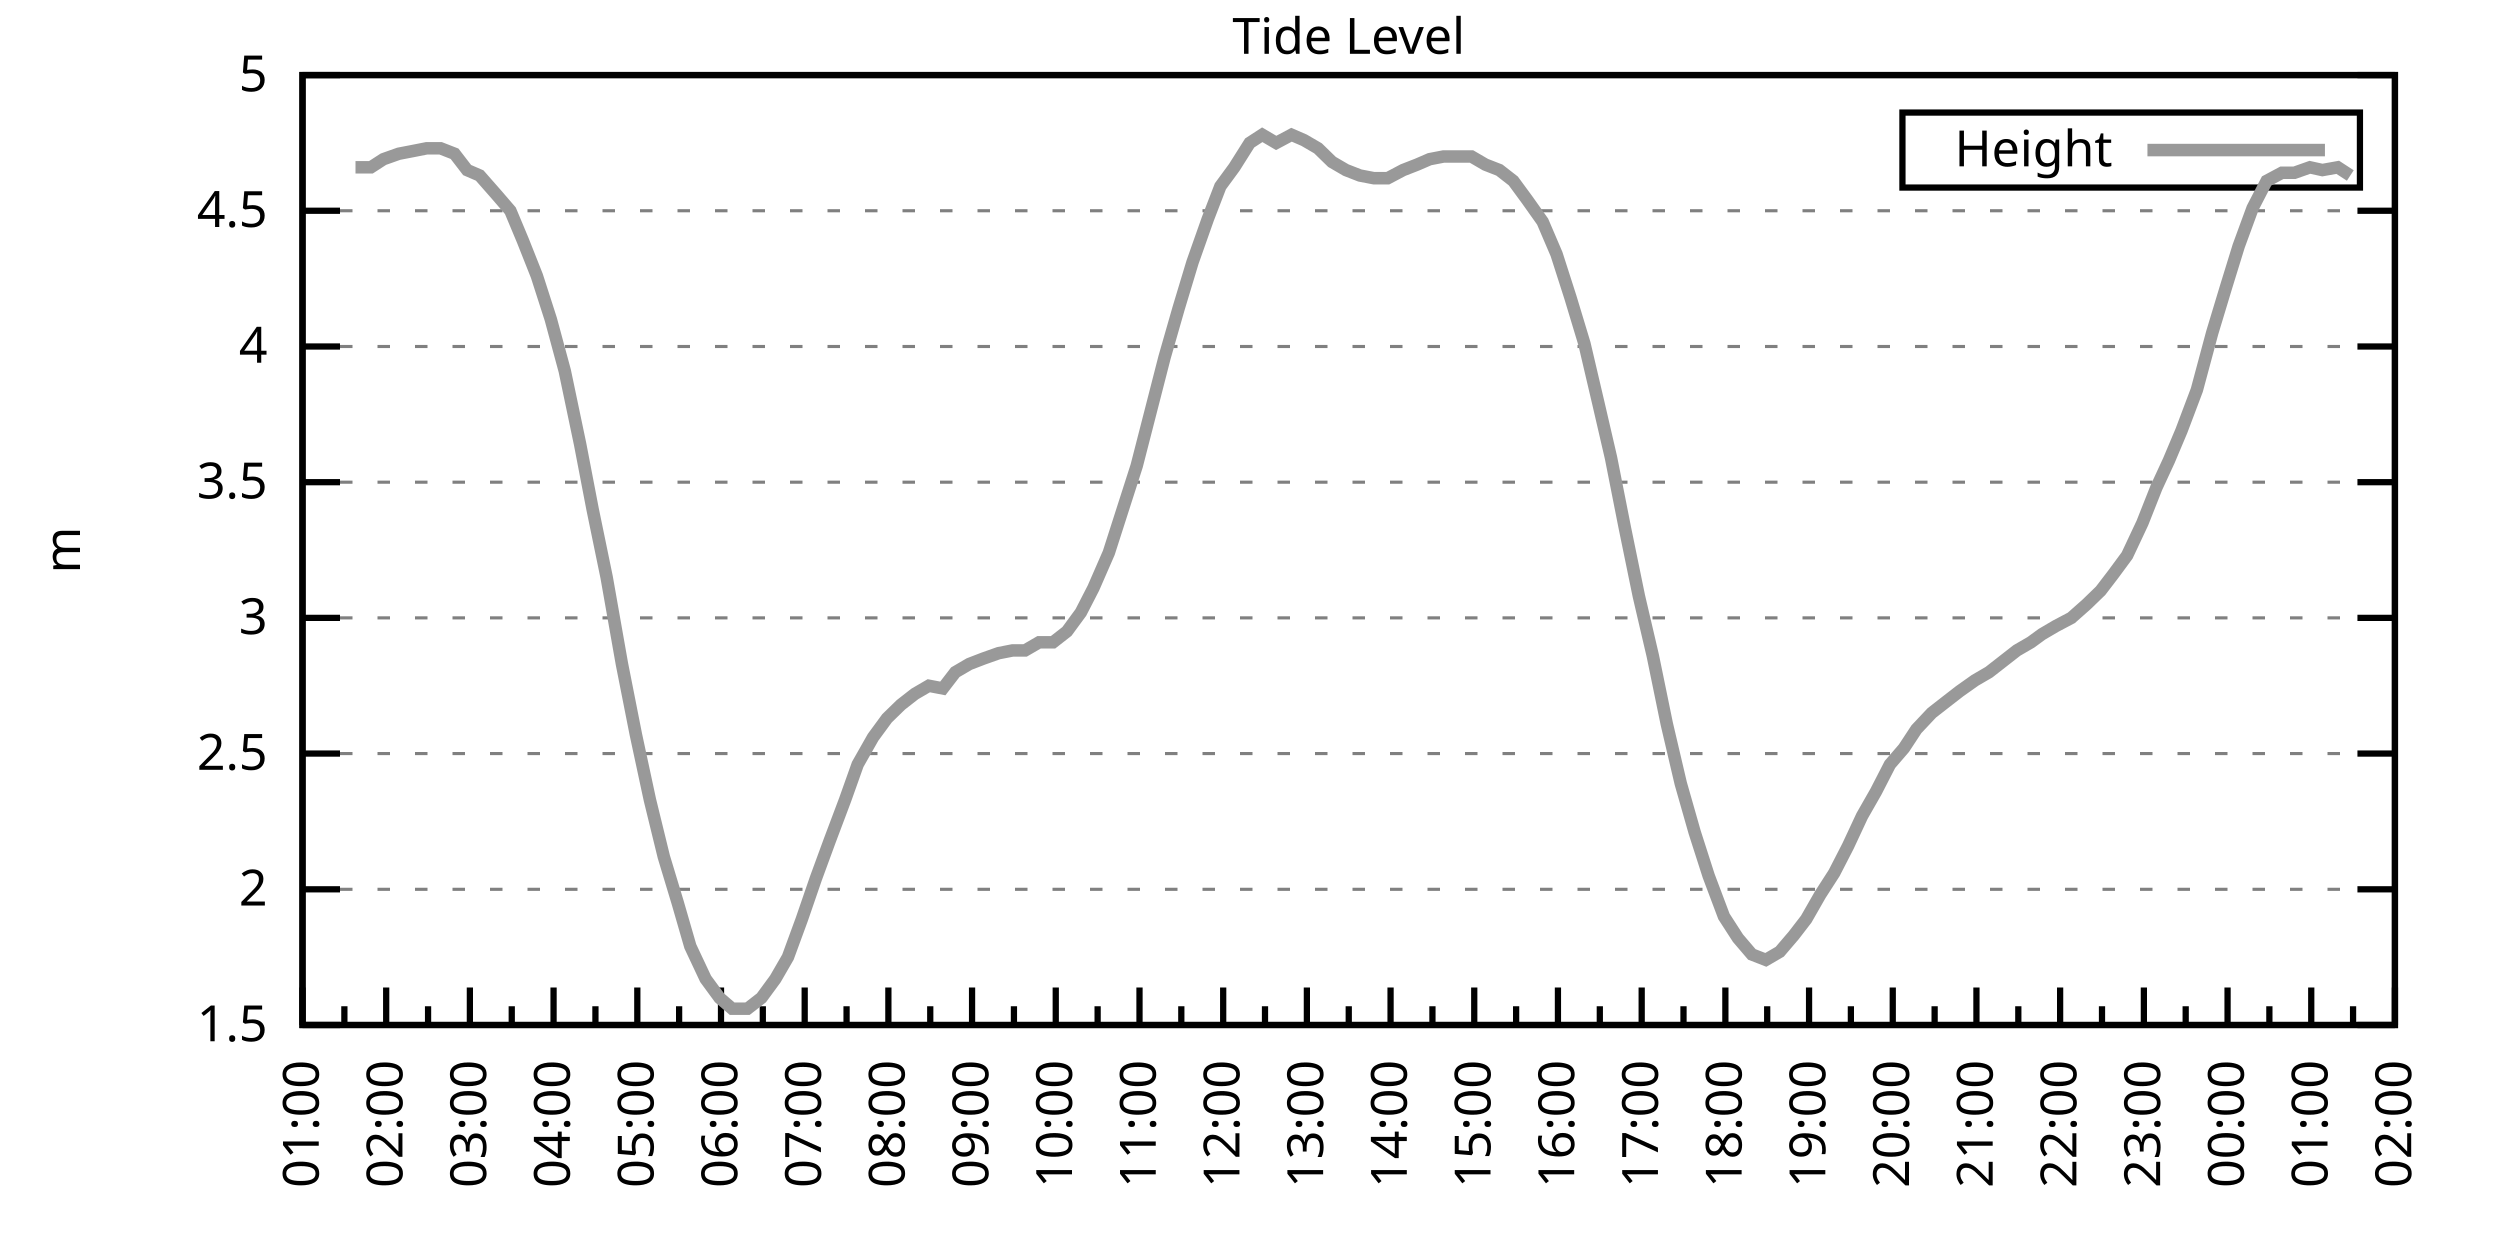
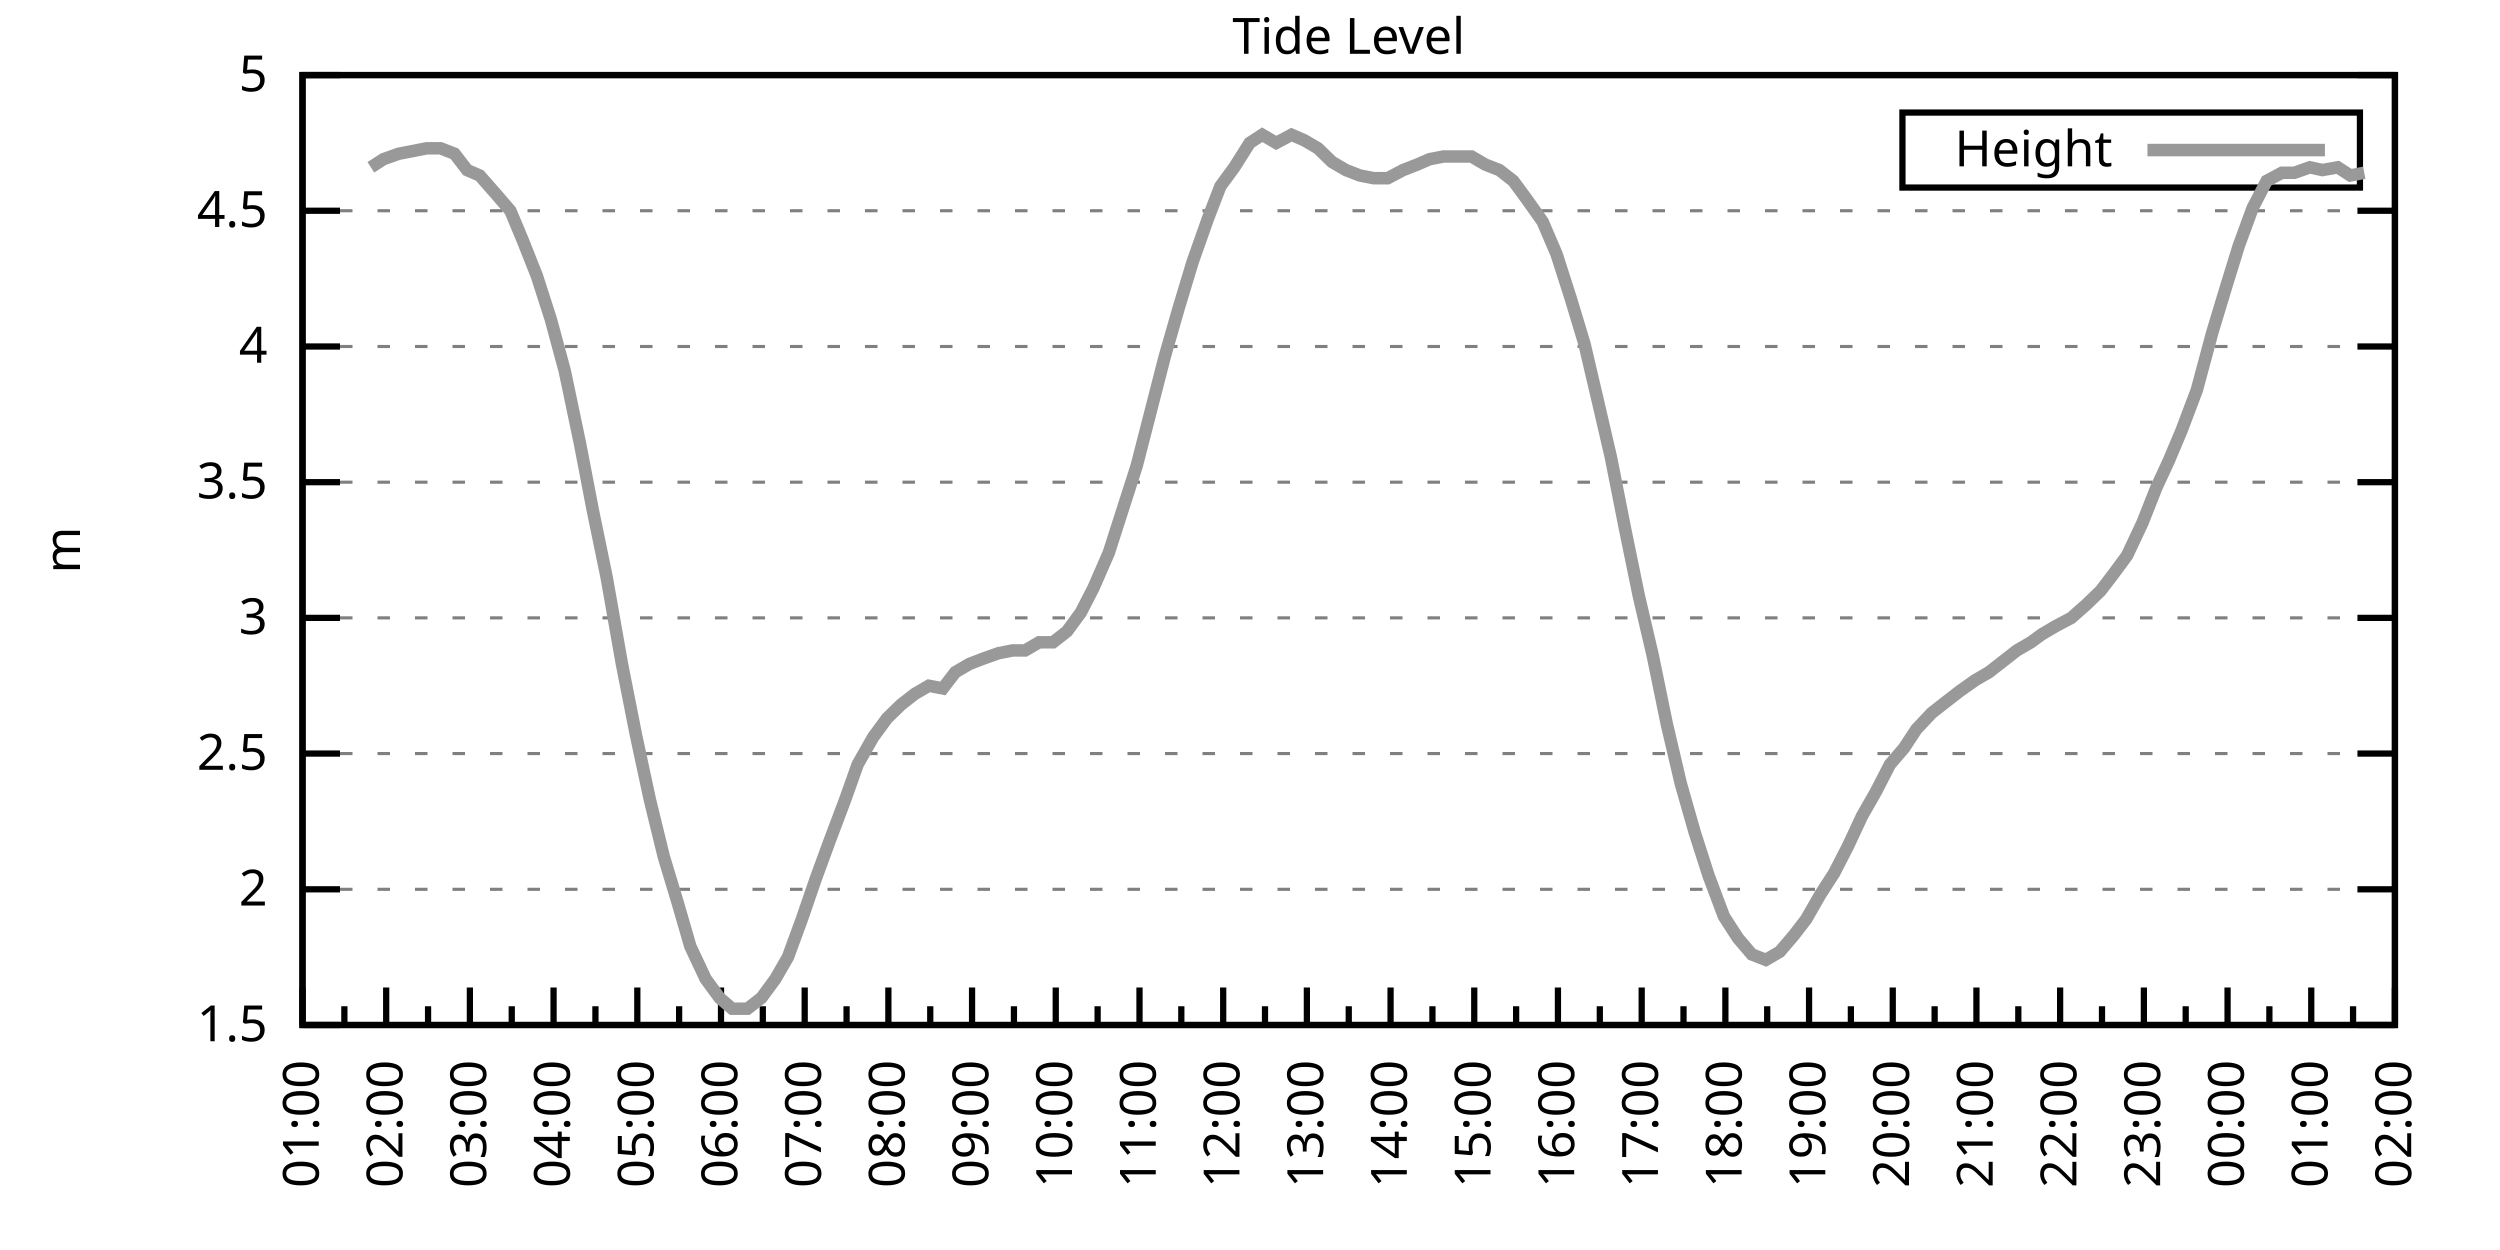
<svg xmlns="http://www.w3.org/2000/svg" xmlns:xlink="http://www.w3.org/1999/xlink" width="400" height="200" viewBox="0 0 400 200">
  <g id="gnuplot_canvas">
    <rect x="0" y="0" width="400" height="200" fill="none" />
    <defs>
      <circle id="gpDot" r="0.5" stroke-width="0.5" stroke="currentColor" />
      <path id="gpPt0" stroke-width="0.333" stroke="currentColor" d="M-1,0 h2 M0,-1 v2" />
      <path id="gpPt1" stroke-width="0.333" stroke="currentColor" d="M-1,-1 L1,1 M1,-1 L-1,1" />
      <path id="gpPt2" stroke-width="0.333" stroke="currentColor" d="M-1,0 L1,0 M0,-1 L0,1 M-1,-1 L1,1 M-1,1 L1,-1" />
      <rect id="gpPt3" stroke-width="0.333" stroke="currentColor" x="-1" y="-1" width="2" height="2" />
      <rect id="gpPt4" stroke-width="0.333" stroke="currentColor" fill="currentColor" x="-1" y="-1" width="2" height="2" />
      <circle id="gpPt5" stroke-width="0.333" stroke="currentColor" cx="0" cy="0" r="1" />
      <use xlink:href="#gpPt5" id="gpPt6" fill="currentColor" stroke="none" />
      <path id="gpPt7" stroke-width="0.333" stroke="currentColor" d="M0,-1.33 L-1.33,0.67 L1.33,0.67 z" />
      <use xlink:href="#gpPt7" id="gpPt8" fill="currentColor" stroke="none" />
      <use xlink:href="#gpPt7" id="gpPt9" stroke="currentColor" transform="rotate(180)" />
      <use xlink:href="#gpPt9" id="gpPt10" fill="currentColor" stroke="none" />
      <use xlink:href="#gpPt3" id="gpPt11" stroke="currentColor" transform="rotate(45)" />
      <use xlink:href="#gpPt11" id="gpPt12" fill="currentColor" stroke="none" />
      <path id="gpPt13" stroke-width="0.333" stroke="currentColor" d="M0,1.330 L1.265,0.411 L0.782,-1.067 L-0.782,-1.076 L-1.265,0.411 z" />
      <use xlink:href="#gpPt13" id="gpPt14" fill="currentColor" stroke="none" />
      <filter id="textbox" filterUnits="objectBoundingBox" x="0" y="0" height="1" width="1">
        <feFlood flood-color="white" flood-opacity="1" result="bgnd" />
        <feComposite in="SourceGraphic" in2="bgnd" operator="atop" />
      </filter>
      <filter id="greybox" filterUnits="objectBoundingBox" x="0" y="0" height="1" width="1">
        <feFlood flood-color="lightgrey" flood-opacity="1" result="grey" />
        <feComposite in="SourceGraphic" in2="grey" operator="atop" />
      </filter>
    </defs>
    <g fill="none" color="white" stroke="currentColor" stroke-width="1.00" stroke-linecap="butt" stroke-linejoin="miter">
</g>
    <g fill="none" color="black" stroke="currentColor" stroke-width="1.00" stroke-linecap="butt" stroke-linejoin="miter">
      <g stroke="none" shape-rendering="crispEdges">
        <polygon fill="rgb(255, 255, 255)" points="48.40,164.00 383.18,164.00 383.18,12.02 48.40,12.02 " />
      </g>
    </g>
    <g fill="none" color="black" stroke="currentColor" stroke-width="1.00" stroke-linecap="butt" stroke-linejoin="miter">
</g>
    <g fill="none" color="black" stroke="black" stroke-width="0.50" stroke-linecap="butt" stroke-linejoin="miter">
</g>
    <g fill="none" color="gray" stroke="currentColor" stroke-width="0.50" stroke-linecap="butt" stroke-linejoin="miter">
      <path stroke="gray" stroke-dasharray="2,4" class="gridline" d="M48.40,164.00 L383.19,164.00  " />
    </g>
    <g fill="none" color="gray" stroke="gray" stroke-width="1.00" stroke-linecap="butt" stroke-linejoin="miter">
</g>
    <g fill="none" color="black" stroke="currentColor" stroke-width="1.00" stroke-linecap="butt" stroke-linejoin="miter">
      <path stroke="black" d="M48.40,164.00 L54.40,164.00 M383.19,164.00 L377.19,164.00  " />
      <g transform="translate(42.80,166.60)" stroke="none" fill="black" font-family="Sans" font-size="8.00" text-anchor="end">
        <text>
          <tspan font-family="Sans"> 1.5</tspan>
        </text>
      </g>
    </g>
    <g fill="none" color="black" stroke="currentColor" stroke-width="1.00" stroke-linecap="butt" stroke-linejoin="miter">
</g>
    <g fill="none" color="black" stroke="black" stroke-width="0.50" stroke-linecap="butt" stroke-linejoin="miter">
</g>
    <g fill="none" color="gray" stroke="currentColor" stroke-width="0.50" stroke-linecap="butt" stroke-linejoin="miter">
      <path stroke="gray" stroke-dasharray="2,4" class="gridline" d="M48.40,142.29 L383.19,142.29  " />
    </g>
    <g fill="none" color="gray" stroke="gray" stroke-width="1.00" stroke-linecap="butt" stroke-linejoin="miter">
</g>
    <g fill="none" color="black" stroke="currentColor" stroke-width="1.00" stroke-linecap="butt" stroke-linejoin="miter">
      <path stroke="black" d="M48.40,142.29 L54.40,142.29 M383.19,142.29 L377.19,142.29  " />
      <g transform="translate(42.80,144.89)" stroke="none" fill="black" font-family="Sans" font-size="8.00" text-anchor="end">
        <text>
          <tspan font-family="Sans"> 2</tspan>
        </text>
      </g>
    </g>
    <g fill="none" color="black" stroke="currentColor" stroke-width="1.00" stroke-linecap="butt" stroke-linejoin="miter">
</g>
    <g fill="none" color="black" stroke="black" stroke-width="0.50" stroke-linecap="butt" stroke-linejoin="miter">
</g>
    <g fill="none" color="gray" stroke="currentColor" stroke-width="0.50" stroke-linecap="butt" stroke-linejoin="miter">
      <path stroke="gray" stroke-dasharray="2,4" class="gridline" d="M48.40,120.57 L383.19,120.57  " />
    </g>
    <g fill="none" color="gray" stroke="gray" stroke-width="1.00" stroke-linecap="butt" stroke-linejoin="miter">
</g>
    <g fill="none" color="black" stroke="currentColor" stroke-width="1.00" stroke-linecap="butt" stroke-linejoin="miter">
      <path stroke="black" d="M48.40,120.57 L54.40,120.57 M383.19,120.57 L377.19,120.57  " />
      <g transform="translate(42.80,123.17)" stroke="none" fill="black" font-family="Sans" font-size="8.00" text-anchor="end">
        <text>
          <tspan font-family="Sans"> 2.5</tspan>
        </text>
      </g>
    </g>
    <g fill="none" color="black" stroke="currentColor" stroke-width="1.00" stroke-linecap="butt" stroke-linejoin="miter">
</g>
    <g fill="none" color="black" stroke="black" stroke-width="0.50" stroke-linecap="butt" stroke-linejoin="miter">
</g>
    <g fill="none" color="gray" stroke="currentColor" stroke-width="0.50" stroke-linecap="butt" stroke-linejoin="miter">
      <path stroke="gray" stroke-dasharray="2,4" class="gridline" d="M48.40,98.86 L383.19,98.86  " />
    </g>
    <g fill="none" color="gray" stroke="gray" stroke-width="1.00" stroke-linecap="butt" stroke-linejoin="miter">
</g>
    <g fill="none" color="black" stroke="currentColor" stroke-width="1.00" stroke-linecap="butt" stroke-linejoin="miter">
      <path stroke="black" d="M48.40,98.86 L54.40,98.86 M383.19,98.86 L377.19,98.86  " />
      <g transform="translate(42.80,101.46)" stroke="none" fill="black" font-family="Sans" font-size="8.00" text-anchor="end">
        <text>
          <tspan font-family="Sans"> 3</tspan>
        </text>
      </g>
    </g>
    <g fill="none" color="black" stroke="currentColor" stroke-width="1.00" stroke-linecap="butt" stroke-linejoin="miter">
</g>
    <g fill="none" color="black" stroke="black" stroke-width="0.50" stroke-linecap="butt" stroke-linejoin="miter">
</g>
    <g fill="none" color="gray" stroke="currentColor" stroke-width="0.50" stroke-linecap="butt" stroke-linejoin="miter">
      <path stroke="gray" stroke-dasharray="2,4" class="gridline" d="M48.40,77.15 L383.19,77.15  " />
    </g>
    <g fill="none" color="gray" stroke="gray" stroke-width="1.00" stroke-linecap="butt" stroke-linejoin="miter">
</g>
    <g fill="none" color="black" stroke="currentColor" stroke-width="1.00" stroke-linecap="butt" stroke-linejoin="miter">
      <path stroke="black" d="M48.40,77.15 L54.40,77.15 M383.19,77.15 L377.19,77.15  " />
      <g transform="translate(42.80,79.75)" stroke="none" fill="black" font-family="Sans" font-size="8.00" text-anchor="end">
        <text>
          <tspan font-family="Sans"> 3.5</tspan>
        </text>
      </g>
    </g>
    <g fill="none" color="black" stroke="currentColor" stroke-width="1.00" stroke-linecap="butt" stroke-linejoin="miter">
</g>
    <g fill="none" color="black" stroke="black" stroke-width="0.50" stroke-linecap="butt" stroke-linejoin="miter">
</g>
    <g fill="none" color="gray" stroke="currentColor" stroke-width="0.50" stroke-linecap="butt" stroke-linejoin="miter">
      <path stroke="gray" stroke-dasharray="2,4" class="gridline" d="M48.40,55.44 L383.19,55.44  " />
    </g>
    <g fill="none" color="gray" stroke="gray" stroke-width="1.00" stroke-linecap="butt" stroke-linejoin="miter">
</g>
    <g fill="none" color="black" stroke="currentColor" stroke-width="1.00" stroke-linecap="butt" stroke-linejoin="miter">
      <path stroke="black" d="M48.40,55.44 L54.40,55.44 M383.19,55.44 L377.19,55.44  " />
      <g transform="translate(42.80,58.04)" stroke="none" fill="black" font-family="Sans" font-size="8.00" text-anchor="end">
        <text>
          <tspan font-family="Sans"> 4</tspan>
        </text>
      </g>
    </g>
    <g fill="none" color="black" stroke="currentColor" stroke-width="1.00" stroke-linecap="butt" stroke-linejoin="miter">
</g>
    <g fill="none" color="black" stroke="black" stroke-width="0.50" stroke-linecap="butt" stroke-linejoin="miter">
</g>
    <g fill="none" color="gray" stroke="currentColor" stroke-width="0.50" stroke-linecap="butt" stroke-linejoin="miter">
      <path stroke="gray" stroke-dasharray="2,4" class="gridline" d="M48.40,33.72 L383.19,33.72  " />
    </g>
    <g fill="none" color="gray" stroke="gray" stroke-width="1.00" stroke-linecap="butt" stroke-linejoin="miter">
</g>
    <g fill="none" color="black" stroke="currentColor" stroke-width="1.00" stroke-linecap="butt" stroke-linejoin="miter">
      <path stroke="black" d="M48.40,33.72 L54.40,33.72 M383.19,33.72 L377.19,33.72  " />
      <g transform="translate(42.80,36.32)" stroke="none" fill="black" font-family="Sans" font-size="8.00" text-anchor="end">
        <text>
          <tspan font-family="Sans"> 4.5</tspan>
        </text>
      </g>
    </g>
    <g fill="none" color="black" stroke="currentColor" stroke-width="1.00" stroke-linecap="butt" stroke-linejoin="miter">
</g>
    <g fill="none" color="black" stroke="black" stroke-width="0.50" stroke-linecap="butt" stroke-linejoin="miter">
</g>
    <g fill="none" color="gray" stroke="currentColor" stroke-width="0.50" stroke-linecap="butt" stroke-linejoin="miter">
      <path stroke="gray" stroke-dasharray="2,4" class="gridline" d="M48.40,12.01 L383.19,12.01  " />
    </g>
    <g fill="none" color="gray" stroke="gray" stroke-width="1.00" stroke-linecap="butt" stroke-linejoin="miter">
</g>
    <g fill="none" color="black" stroke="currentColor" stroke-width="1.00" stroke-linecap="butt" stroke-linejoin="miter">
      <path stroke="black" d="M48.40,12.01 L54.40,12.01 M383.19,12.01 L377.19,12.01  " />
      <g transform="translate(42.80,14.61)" stroke="none" fill="black" font-family="Sans" font-size="8.00" text-anchor="end">
        <text>
          <tspan font-family="Sans"> 5</tspan>
        </text>
      </g>
    </g>
    <g fill="none" color="black" stroke="currentColor" stroke-width="1.00" stroke-linecap="butt" stroke-linejoin="miter">
      <path stroke="black" d="M48.40,164.00 L48.40,158.00  " />
      <g transform="translate(51.00,169.60) rotate(270)" stroke="none" fill="black" font-family="Sans" font-size="8.00" text-anchor="end">
        <text>
          <tspan font-family="Sans">01:00</tspan>
        </text>
      </g>
    </g>
    <g fill="none" color="black" stroke="currentColor" stroke-width="1.00" stroke-linecap="butt" stroke-linejoin="miter">
      <path stroke="black" d="M55.10,164.00 L55.10,161.00 M61.79,164.00 L61.79,158.00  " />
      <g transform="translate(64.39,169.60) rotate(270)" stroke="none" fill="black" font-family="Sans" font-size="8.00" text-anchor="end">
        <text>
          <tspan font-family="Sans">02:00</tspan>
        </text>
      </g>
    </g>
    <g fill="none" color="black" stroke="currentColor" stroke-width="1.00" stroke-linecap="butt" stroke-linejoin="miter">
      <path stroke="black" d="M68.49,164.00 L68.49,161.00 M75.18,164.00 L75.18,158.00  " />
      <g transform="translate(77.78,169.60) rotate(270)" stroke="none" fill="black" font-family="Sans" font-size="8.00" text-anchor="end">
        <text>
          <tspan font-family="Sans">03:00</tspan>
        </text>
      </g>
    </g>
    <g fill="none" color="black" stroke="currentColor" stroke-width="1.00" stroke-linecap="butt" stroke-linejoin="miter">
      <path stroke="black" d="M81.88,164.00 L81.88,161.00 M88.57,164.00 L88.57,158.00  " />
      <g transform="translate(91.17,169.60) rotate(270)" stroke="none" fill="black" font-family="Sans" font-size="8.00" text-anchor="end">
        <text>
          <tspan font-family="Sans">04:00</tspan>
        </text>
      </g>
    </g>
    <g fill="none" color="black" stroke="currentColor" stroke-width="1.00" stroke-linecap="butt" stroke-linejoin="miter">
      <path stroke="black" d="M95.27,164.00 L95.27,161.00 M101.97,164.00 L101.97,158.00  " />
      <g transform="translate(104.57,169.60) rotate(270)" stroke="none" fill="black" font-family="Sans" font-size="8.00" text-anchor="end">
        <text>
          <tspan font-family="Sans">05:00</tspan>
        </text>
      </g>
    </g>
    <g fill="none" color="black" stroke="currentColor" stroke-width="1.00" stroke-linecap="butt" stroke-linejoin="miter">
      <path stroke="black" d="M108.66,164.00 L108.66,161.00 M115.36,164.00 L115.36,158.00  " />
      <g transform="translate(117.96,169.60) rotate(270)" stroke="none" fill="black" font-family="Sans" font-size="8.00" text-anchor="end">
        <text>
          <tspan font-family="Sans">06:00</tspan>
        </text>
      </g>
    </g>
    <g fill="none" color="black" stroke="currentColor" stroke-width="1.00" stroke-linecap="butt" stroke-linejoin="miter">
      <path stroke="black" d="M122.05,164.00 L122.05,161.00 M128.75,164.00 L128.75,158.00  " />
      <g transform="translate(131.35,169.60) rotate(270)" stroke="none" fill="black" font-family="Sans" font-size="8.00" text-anchor="end">
        <text>
          <tspan font-family="Sans">07:00</tspan>
        </text>
      </g>
    </g>
    <g fill="none" color="black" stroke="currentColor" stroke-width="1.00" stroke-linecap="butt" stroke-linejoin="miter">
      <path stroke="black" d="M135.45,164.00 L135.45,161.00 M142.14,164.00 L142.14,158.00  " />
      <g transform="translate(144.74,169.60) rotate(270)" stroke="none" fill="black" font-family="Sans" font-size="8.00" text-anchor="end">
        <text>
          <tspan font-family="Sans">08:00</tspan>
        </text>
      </g>
    </g>
    <g fill="none" color="black" stroke="currentColor" stroke-width="1.00" stroke-linecap="butt" stroke-linejoin="miter">
      <path stroke="black" d="M148.84,164.00 L148.84,161.00 M155.53,164.00 L155.53,158.00  " />
      <g transform="translate(158.13,169.60) rotate(270)" stroke="none" fill="black" font-family="Sans" font-size="8.00" text-anchor="end">
        <text>
          <tspan font-family="Sans">09:00</tspan>
        </text>
      </g>
    </g>
    <g fill="none" color="black" stroke="currentColor" stroke-width="1.00" stroke-linecap="butt" stroke-linejoin="miter">
      <path stroke="black" d="M162.23,164.00 L162.23,161.00 M168.92,164.00 L168.92,158.00  " />
      <g transform="translate(171.52,169.60) rotate(270)" stroke="none" fill="black" font-family="Sans" font-size="8.00" text-anchor="end">
        <text>
          <tspan font-family="Sans">10:00</tspan>
        </text>
      </g>
    </g>
    <g fill="none" color="black" stroke="currentColor" stroke-width="1.00" stroke-linecap="butt" stroke-linejoin="miter">
      <path stroke="black" d="M175.62,164.00 L175.62,161.00 M182.32,164.00 L182.32,158.00  " />
      <g transform="translate(184.92,169.60) rotate(270)" stroke="none" fill="black" font-family="Sans" font-size="8.00" text-anchor="end">
        <text>
          <tspan font-family="Sans">11:00</tspan>
        </text>
      </g>
    </g>
    <g fill="none" color="black" stroke="currentColor" stroke-width="1.00" stroke-linecap="butt" stroke-linejoin="miter">
      <path stroke="black" d="M189.01,164.00 L189.01,161.00 M195.71,164.00 L195.71,158.00  " />
      <g transform="translate(198.31,169.60) rotate(270)" stroke="none" fill="black" font-family="Sans" font-size="8.00" text-anchor="end">
        <text>
          <tspan font-family="Sans">12:00</tspan>
        </text>
      </g>
    </g>
    <g fill="none" color="black" stroke="currentColor" stroke-width="1.00" stroke-linecap="butt" stroke-linejoin="miter">
      <path stroke="black" d="M202.40,164.00 L202.40,161.00 M209.10,164.00 L209.10,158.00  " />
      <g transform="translate(211.70,169.60) rotate(270)" stroke="none" fill="black" font-family="Sans" font-size="8.00" text-anchor="end">
        <text>
          <tspan font-family="Sans">13:00</tspan>
        </text>
      </g>
    </g>
    <g fill="none" color="black" stroke="currentColor" stroke-width="1.00" stroke-linecap="butt" stroke-linejoin="miter">
      <path stroke="black" d="M215.80,164.00 L215.80,161.00 M222.49,164.00 L222.49,158.00  " />
      <g transform="translate(225.09,169.60) rotate(270)" stroke="none" fill="black" font-family="Sans" font-size="8.00" text-anchor="end">
        <text>
          <tspan font-family="Sans">14:00</tspan>
        </text>
      </g>
    </g>
    <g fill="none" color="black" stroke="currentColor" stroke-width="1.00" stroke-linecap="butt" stroke-linejoin="miter">
      <path stroke="black" d="M229.19,164.00 L229.19,161.00 M235.88,164.00 L235.88,158.00  " />
      <g transform="translate(238.48,169.60) rotate(270)" stroke="none" fill="black" font-family="Sans" font-size="8.00" text-anchor="end">
        <text>
          <tspan font-family="Sans">15:00</tspan>
        </text>
      </g>
    </g>
    <g fill="none" color="black" stroke="currentColor" stroke-width="1.00" stroke-linecap="butt" stroke-linejoin="miter">
      <path stroke="black" d="M242.58,164.00 L242.58,161.00 M249.27,164.00 L249.27,158.00  " />
      <g transform="translate(251.87,169.60) rotate(270)" stroke="none" fill="black" font-family="Sans" font-size="8.00" text-anchor="end">
        <text>
          <tspan font-family="Sans">16:00</tspan>
        </text>
      </g>
    </g>
    <g fill="none" color="black" stroke="currentColor" stroke-width="1.00" stroke-linecap="butt" stroke-linejoin="miter">
      <path stroke="black" d="M255.97,164.00 L255.97,161.00 M262.67,164.00 L262.67,158.00  " />
      <g transform="translate(265.27,169.60) rotate(270)" stroke="none" fill="black" font-family="Sans" font-size="8.00" text-anchor="end">
        <text>
          <tspan font-family="Sans">17:00</tspan>
        </text>
      </g>
    </g>
    <g fill="none" color="black" stroke="currentColor" stroke-width="1.00" stroke-linecap="butt" stroke-linejoin="miter">
      <path stroke="black" d="M269.36,164.00 L269.36,161.00 M276.06,164.00 L276.06,158.00  " />
      <g transform="translate(278.66,169.60) rotate(270)" stroke="none" fill="black" font-family="Sans" font-size="8.00" text-anchor="end">
        <text>
          <tspan font-family="Sans">18:00</tspan>
        </text>
      </g>
    </g>
    <g fill="none" color="black" stroke="currentColor" stroke-width="1.00" stroke-linecap="butt" stroke-linejoin="miter">
      <path stroke="black" d="M282.75,164.00 L282.75,161.00 M289.45,164.00 L289.45,158.00  " />
      <g transform="translate(292.05,169.60) rotate(270)" stroke="none" fill="black" font-family="Sans" font-size="8.00" text-anchor="end">
        <text>
          <tspan font-family="Sans">19:00</tspan>
        </text>
      </g>
    </g>
    <g fill="none" color="black" stroke="currentColor" stroke-width="1.00" stroke-linecap="butt" stroke-linejoin="miter">
      <path stroke="black" d="M296.14,164.00 L296.14,161.00 M302.84,164.00 L302.84,158.00  " />
      <g transform="translate(305.44,169.60) rotate(270)" stroke="none" fill="black" font-family="Sans" font-size="8.00" text-anchor="end">
        <text>
          <tspan font-family="Sans">20:00</tspan>
        </text>
      </g>
    </g>
    <g fill="none" color="black" stroke="currentColor" stroke-width="1.00" stroke-linecap="butt" stroke-linejoin="miter">
      <path stroke="black" d="M309.54,164.00 L309.54,161.00 M316.23,164.00 L316.23,158.00  " />
      <g transform="translate(318.83,169.60) rotate(270)" stroke="none" fill="black" font-family="Sans" font-size="8.00" text-anchor="end">
        <text>
          <tspan font-family="Sans">21:00</tspan>
        </text>
      </g>
    </g>
    <g fill="none" color="black" stroke="currentColor" stroke-width="1.00" stroke-linecap="butt" stroke-linejoin="miter">
      <path stroke="black" d="M322.93,164.00 L322.93,161.00 M329.62,164.00 L329.62,158.00  " />
      <g transform="translate(332.22,169.60) rotate(270)" stroke="none" fill="black" font-family="Sans" font-size="8.00" text-anchor="end">
        <text>
          <tspan font-family="Sans">22:00</tspan>
        </text>
      </g>
    </g>
    <g fill="none" color="black" stroke="currentColor" stroke-width="1.00" stroke-linecap="butt" stroke-linejoin="miter">
      <path stroke="black" d="M336.32,164.00 L336.32,161.00 M343.02,164.00 L343.02,158.00  " />
      <g transform="translate(345.62,169.60) rotate(270)" stroke="none" fill="black" font-family="Sans" font-size="8.00" text-anchor="end">
        <text>
          <tspan font-family="Sans">23:00</tspan>
        </text>
      </g>
    </g>
    <g fill="none" color="black" stroke="currentColor" stroke-width="1.00" stroke-linecap="butt" stroke-linejoin="miter">
      <path stroke="black" d="M349.71,164.00 L349.71,161.00 M356.41,164.00 L356.41,158.00  " />
      <g transform="translate(359.01,169.60) rotate(270)" stroke="none" fill="black" font-family="Sans" font-size="8.00" text-anchor="end">
        <text>
          <tspan font-family="Sans">00:00</tspan>
        </text>
      </g>
    </g>
    <g fill="none" color="black" stroke="currentColor" stroke-width="1.00" stroke-linecap="butt" stroke-linejoin="miter">
      <path stroke="black" d="M363.10,164.00 L363.10,161.00 M369.80,164.00 L369.80,158.00  " />
      <g transform="translate(372.40,169.60) rotate(270)" stroke="none" fill="black" font-family="Sans" font-size="8.00" text-anchor="end">
        <text>
          <tspan font-family="Sans">01:00</tspan>
        </text>
      </g>
    </g>
    <g fill="none" color="black" stroke="currentColor" stroke-width="1.00" stroke-linecap="butt" stroke-linejoin="miter">
      <path stroke="black" d="M376.49,164.00 L376.49,161.00 M383.19,164.00 L383.19,158.00  " />
      <g transform="translate(385.79,169.60) rotate(270)" stroke="none" fill="black" font-family="Sans" font-size="8.00" text-anchor="end">
        <text>
          <tspan font-family="Sans">02:00</tspan>
        </text>
      </g>
    </g>
    <g fill="none" color="black" stroke="currentColor" stroke-width="1.00" stroke-linecap="butt" stroke-linejoin="miter">
</g>
    <g fill="none" color="black" stroke="currentColor" stroke-width="1.00" stroke-linecap="butt" stroke-linejoin="miter">
      <path stroke="black" d="M48.40,12.01 L48.40,164.00 L383.19,164.00 L383.19,12.01 L48.40,12.01 Z  " />
    </g>
    <g fill="none" color="black" stroke="currentColor" stroke-width="1.00" stroke-linecap="butt" stroke-linejoin="miter">
      <g transform="translate(12.80,88.01) rotate(270)" stroke="none" fill="black" font-family="Sans" font-size="8.00" text-anchor="middle">
        <text>
          <tspan font-family="Sans">m</tspan>
        </text>
      </g>
    </g>
    <g fill="none" color="black" stroke="currentColor" stroke-width="1.00" stroke-linecap="butt" stroke-linejoin="miter">
</g>
    <g fill="none" color="black" stroke="currentColor" stroke-width="1.00" stroke-linecap="butt" stroke-linejoin="miter">
      <path stroke="black" d="M304.39,30.01 L304.39,18.01 L377.59,18.01 L377.59,30.01 L304.39,30.01 Z  " />
    </g>
    <g id="Tide_level_plot_1">
      <g fill="none" color="white" stroke="black" stroke-width="2.00" stroke-linecap="butt" stroke-linejoin="miter">
</g>
      <g fill="none" color="black" stroke="currentColor" stroke-width="2.00" stroke-linecap="butt" stroke-linejoin="miter">
        <g transform="translate(337.99,26.61)" stroke="none" fill="black" font-family="Sans" font-size="8.00" text-anchor="end">
          <text>
            <tspan font-family="Sans">Height</tspan>
          </text>
        </g>
      </g>
      <g fill="none" color="black" stroke="currentColor" stroke-width="2.00" stroke-linecap="butt" stroke-linejoin="miter">
-         <path stroke="rgb(153, 153, 153)" d="M343.59,24.01 L371.99,24.01 M56.88,26.77 L59.34,26.77 L61.35,25.47 L63.80,24.60 L66.03,24.17 L68.26,23.73   L70.50,23.73 L72.73,24.60 L74.74,27.21 L76.75,28.08 L79.42,31.12 L81.66,33.72 L83.66,38.50 L85.90,44.15   L88.13,51.09 L90.36,59.34 L92.82,71.07 L94.82,81.49 L97.06,92.35 L99.51,106.24 L101.74,117.53 L103.98,127.96   L106.21,137.08 L108.44,144.46 L110.45,151.41 L112.90,156.62 L115.13,159.66 L117.14,161.39 L119.60,161.39 L121.83,159.66   L124.06,156.62 L126.07,153.14 L128.30,147.06 L130.54,140.55 L132.77,134.47 L135.22,127.96 L137.23,122.31 L139.69,117.97   L141.92,114.93 L144.15,112.76 L146.38,111.02 L148.61,109.72 L150.85,110.15 L152.85,107.55 L155.09,106.24 L157.32,105.38   L159.77,104.51 L162.01,104.07 L164.01,104.07 L166.25,102.77 L168.48,102.77 L170.71,101.03 L172.94,97.99 L174.95,94.08   L177.41,88.44 L179.64,81.49 L181.87,74.54 L184.10,65.86 L186.33,57.17 L188.57,49.36 L190.80,41.97 L193.25,35.03   L195.26,29.81 L197.49,26.77 L199.95,22.87 L201.96,21.56 L204.19,22.87 L206.64,21.56 L208.65,22.43 L210.88,23.73   L213.12,25.91 L215.35,27.21 L217.58,28.08 L219.81,28.51 L222.04,28.51 L224.50,27.21 L226.73,26.34 L228.74,25.47   L230.97,25.04 L233.20,25.04 L235.44,25.04 L237.67,26.34 L239.90,27.21 L242.13,28.95 L244.36,31.99 L246.82,35.46   L249.05,40.67 L251.28,47.62 L253.51,55.00 L255.75,64.56 L257.76,73.24 L259.99,84.53 L262.22,95.39 L264.45,104.94   L266.68,115.80 L268.92,125.35 L271.15,133.17 L273.38,140.12 L275.83,146.63 L278.07,150.10 L280.30,152.71 L282.53,153.58   L284.76,152.28 L286.99,149.67 L289.00,147.06 L291.23,143.16 L293.47,139.68 L295.70,135.34 L297.93,130.56 L300.16,126.65   L302.39,122.31 L304.63,119.71 L306.63,116.67 L309.09,114.06 L311.32,112.32 L313.55,110.59 L316.01,108.85 L318.24,107.55   L320.47,105.81 L322.70,104.07 L324.94,102.77 L326.72,101.47 L328.95,100.16 L331.41,98.86 L333.86,96.69 L336.10,94.52   L338.10,91.91 L340.34,88.87 L342.79,83.66 L345.02,78.02 L347.03,73.67 L349.04,68.90 L351.50,62.38 L353.95,53.26   L356.18,45.88 L358.19,39.37 L360.42,33.29 L362.66,28.95 L365.11,27.64 L367.12,27.64 L369.58,26.77 L371.58,27.21   L374.04,26.77 L376.05,28.08  " />
+         <path stroke="rgb(153, 153, 153)" d="M343.59,24.01 L371.99,24.01 M59.34,26.77 L61.35,25.47 L63.80,24.60 L66.03,24.17 L68.26,23.73 L70.50,23.73   L72.73,24.60 L74.74,27.21 L76.75,28.08 L79.42,31.12 L81.66,33.72 L83.66,38.50 L85.90,44.15 L88.13,51.09   L90.36,59.34 L92.82,71.07 L94.82,81.49 L97.06,92.35 L99.51,106.24 L101.74,117.53 L103.98,127.96 L106.21,137.08   L108.44,144.46 L110.45,151.41 L112.90,156.62 L115.13,159.66 L117.14,161.39 L119.60,161.39 L121.83,159.66 L124.06,156.62   L126.07,153.14 L128.30,147.06 L130.54,140.55 L132.77,134.47 L135.22,127.96 L137.23,122.31 L139.69,117.97 L141.92,114.93   L144.15,112.76 L146.38,111.02 L148.61,109.72 L150.85,110.15 L152.85,107.55 L155.09,106.24 L157.32,105.38 L159.77,104.51   L162.01,104.07 L164.01,104.07 L166.25,102.77 L168.48,102.77 L170.71,101.03 L172.94,97.99 L174.95,94.08 L177.41,88.44   L179.64,81.49 L181.87,74.54 L184.10,65.86 L186.33,57.17 L188.57,49.36 L190.80,41.97 L193.25,35.03 L195.26,29.81   L197.49,26.77 L199.95,22.87 L201.96,21.56 L204.19,22.87 L206.64,21.56 L208.65,22.43 L210.88,23.73 L213.12,25.91   L215.35,27.21 L217.58,28.08 L219.81,28.51 L222.04,28.51 L224.50,27.21 L226.73,26.34 L228.74,25.47 L230.97,25.04   L233.20,25.04 L235.44,25.04 L237.67,26.34 L239.90,27.21 L242.13,28.95 L244.36,31.99 L246.82,35.46 L249.05,40.67   L251.28,47.62 L253.51,55.00 L255.75,64.56 L257.76,73.24 L259.99,84.53 L262.22,95.39 L264.45,104.94 L266.68,115.80   L268.92,125.35 L271.15,133.17 L273.38,140.12 L275.83,146.63 L278.07,150.10 L280.30,152.71 L282.53,153.58 L284.76,152.28   L286.99,149.67 L289.00,147.06 L291.23,143.16 L293.47,139.68 L295.70,135.34 L297.93,130.56 L300.16,126.65 L302.39,122.31   L304.63,119.71 L306.63,116.67 L309.09,114.06 L311.32,112.32 L313.55,110.59 L316.01,108.85 L318.24,107.55 L320.47,105.81   L322.70,104.07 L324.94,102.77 L326.72,101.47 L328.95,100.16 L331.41,98.86 L333.86,96.69 L336.10,94.52 L338.10,91.91   L340.34,88.87 L342.79,83.66 L345.02,78.02 L347.03,73.67 L349.04,68.90 L351.50,62.38 L353.95,53.26 L356.18,45.88   L358.19,39.37 L360.42,33.29 L362.66,28.95 L365.11,27.64 L367.12,27.64 L369.58,26.77 L371.58,27.21 L374.04,26.77   L376.05,28.08 L378.28,27.64  " />
      </g>
    </g>
    <g fill="none" color="black" stroke="currentColor" stroke-width="2.00" stroke-linecap="butt" stroke-linejoin="miter">
</g>
    <g fill="none" color="black" stroke="black" stroke-width="1.00" stroke-linecap="butt" stroke-linejoin="miter">
</g>
    <g fill="none" color="black" stroke="currentColor" stroke-width="1.00" stroke-linecap="butt" stroke-linejoin="miter">
      <path stroke="black" d="M48.40,12.01 L48.40,164.00 L383.19,164.00 L383.19,12.01 L48.40,12.01 Z  " />
    </g>
    <g fill="none" color="black" stroke="currentColor" stroke-width="1.00" stroke-linecap="butt" stroke-linejoin="miter">
      <g transform="translate(215.79,8.61)" stroke="none" fill="black" font-family="Sans" font-size="8.00" text-anchor="middle">
        <text>
          <tspan font-family="Sans">Tide Level</tspan>
        </text>
      </g>
    </g>
    <g fill="none" color="black" stroke="currentColor" stroke-width="1.00" stroke-linecap="butt" stroke-linejoin="miter">
</g>
  </g>
</svg>
